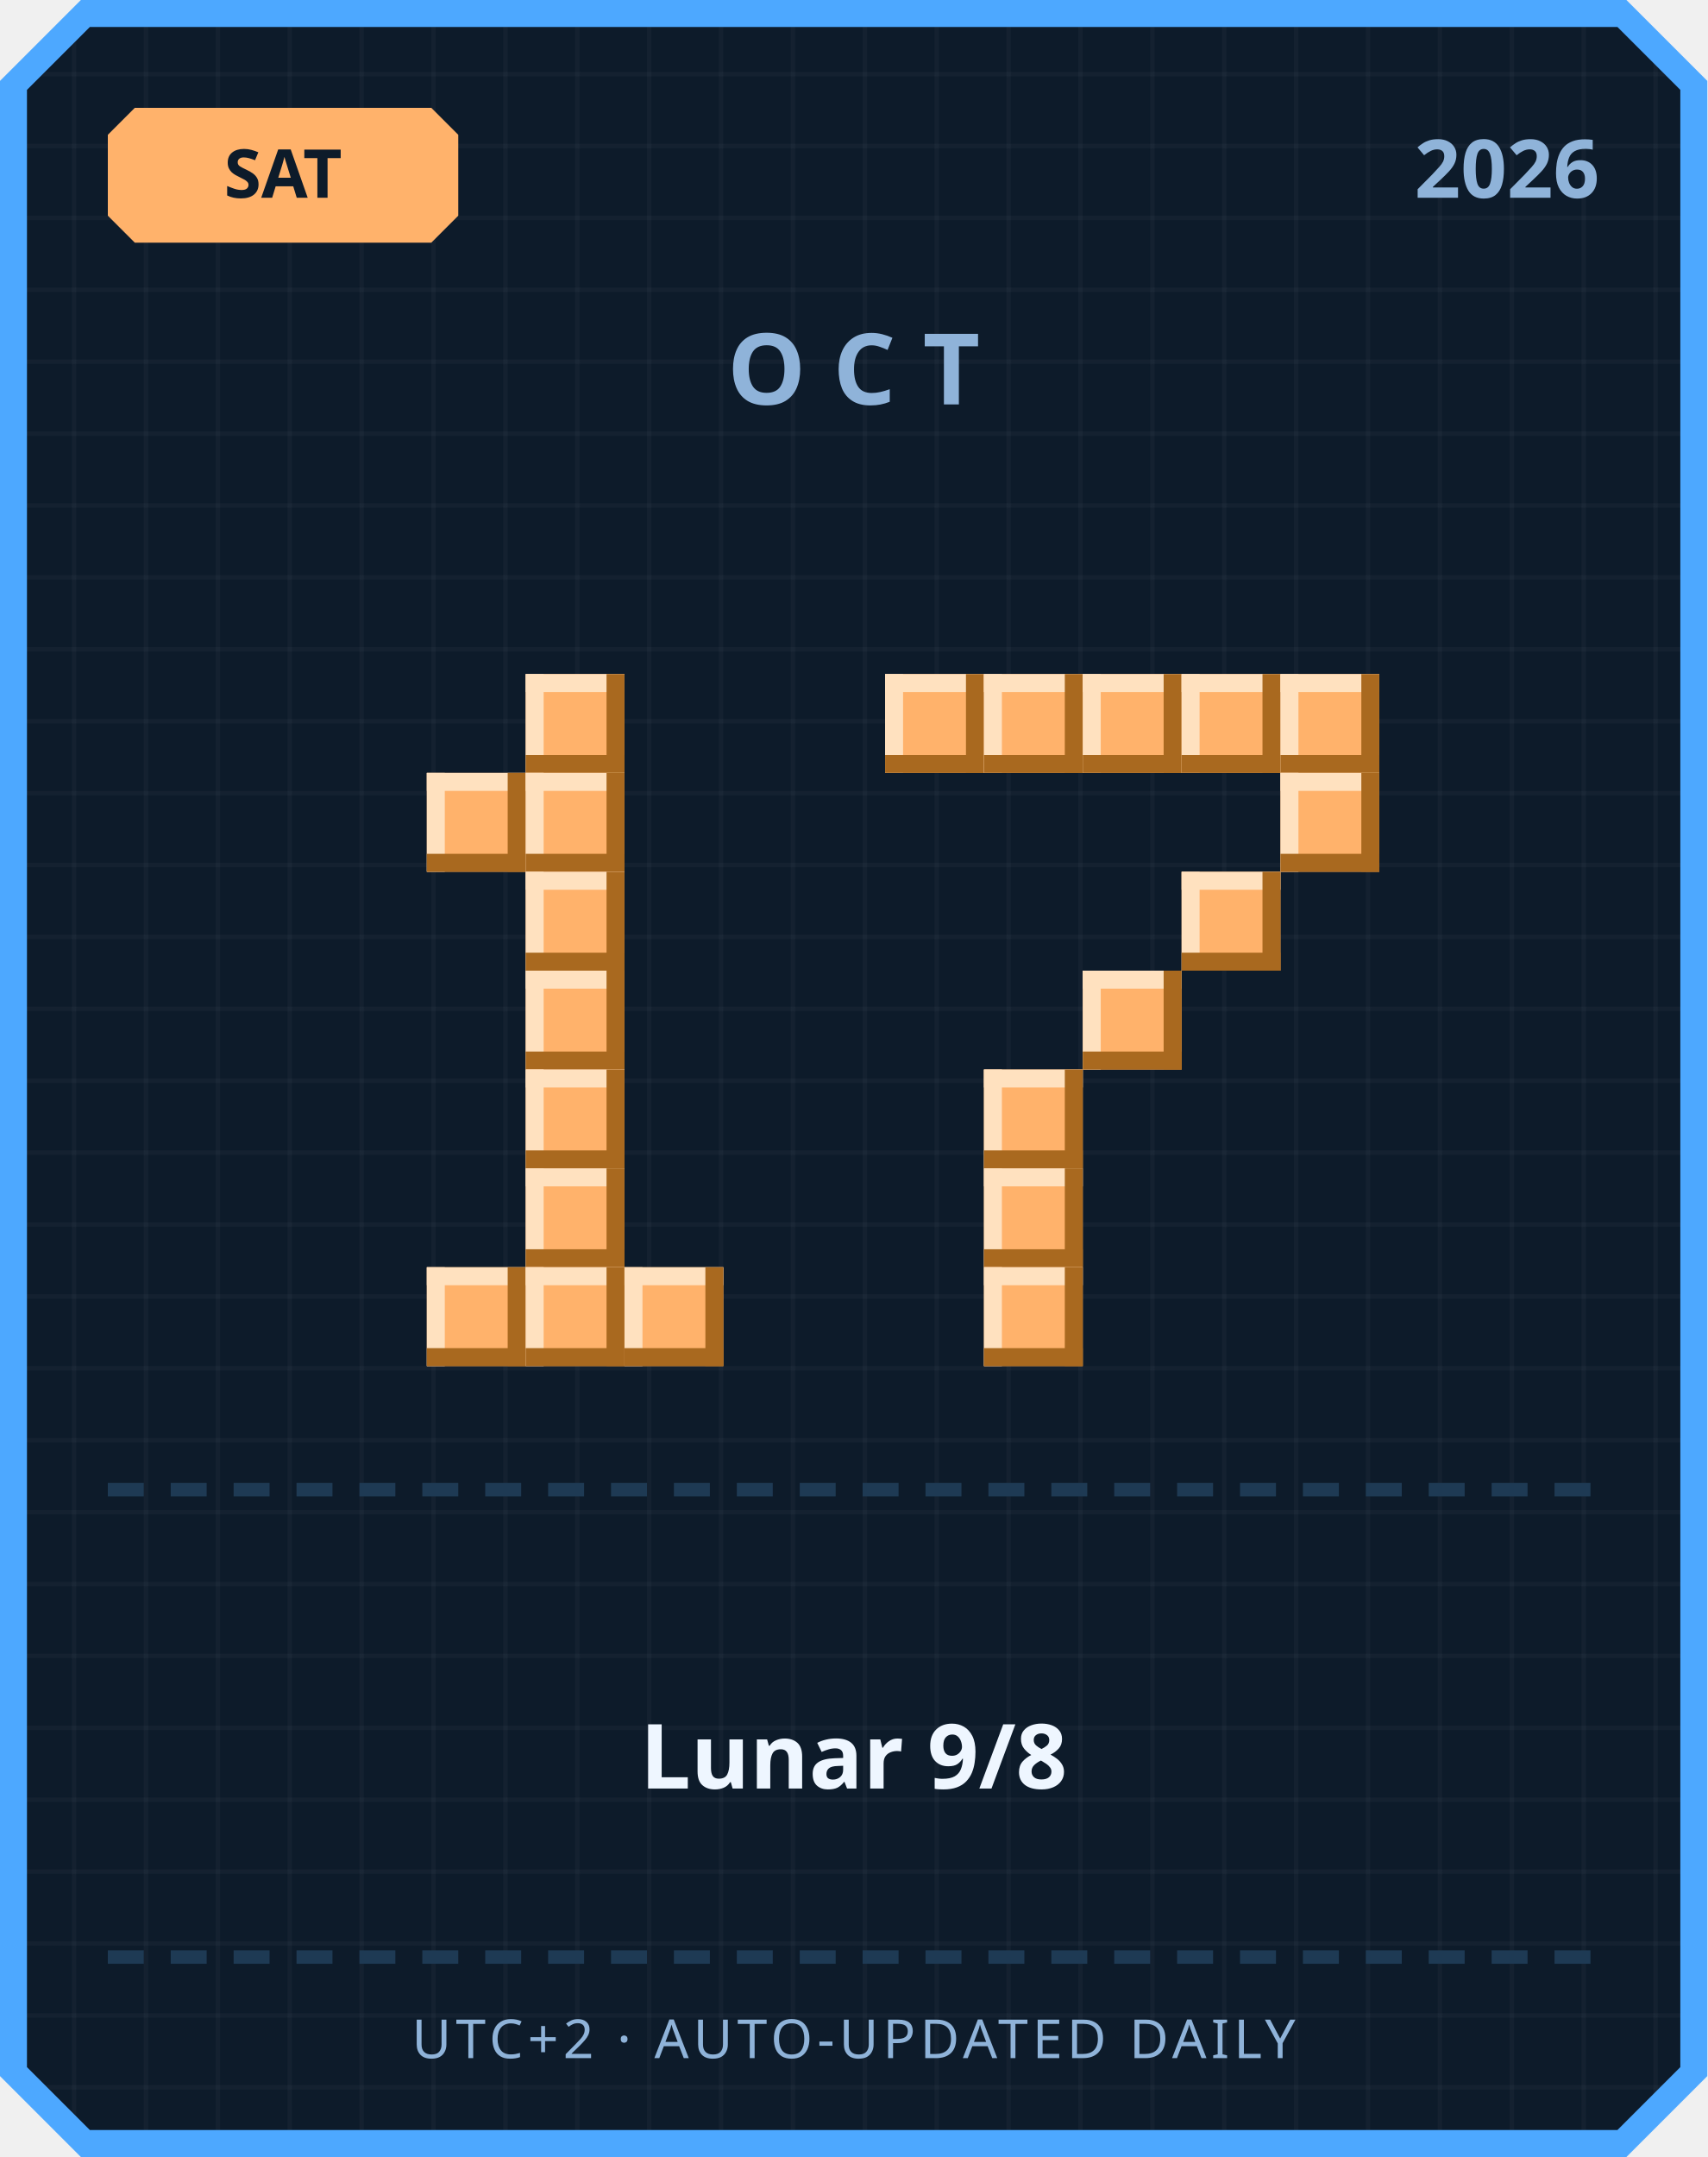
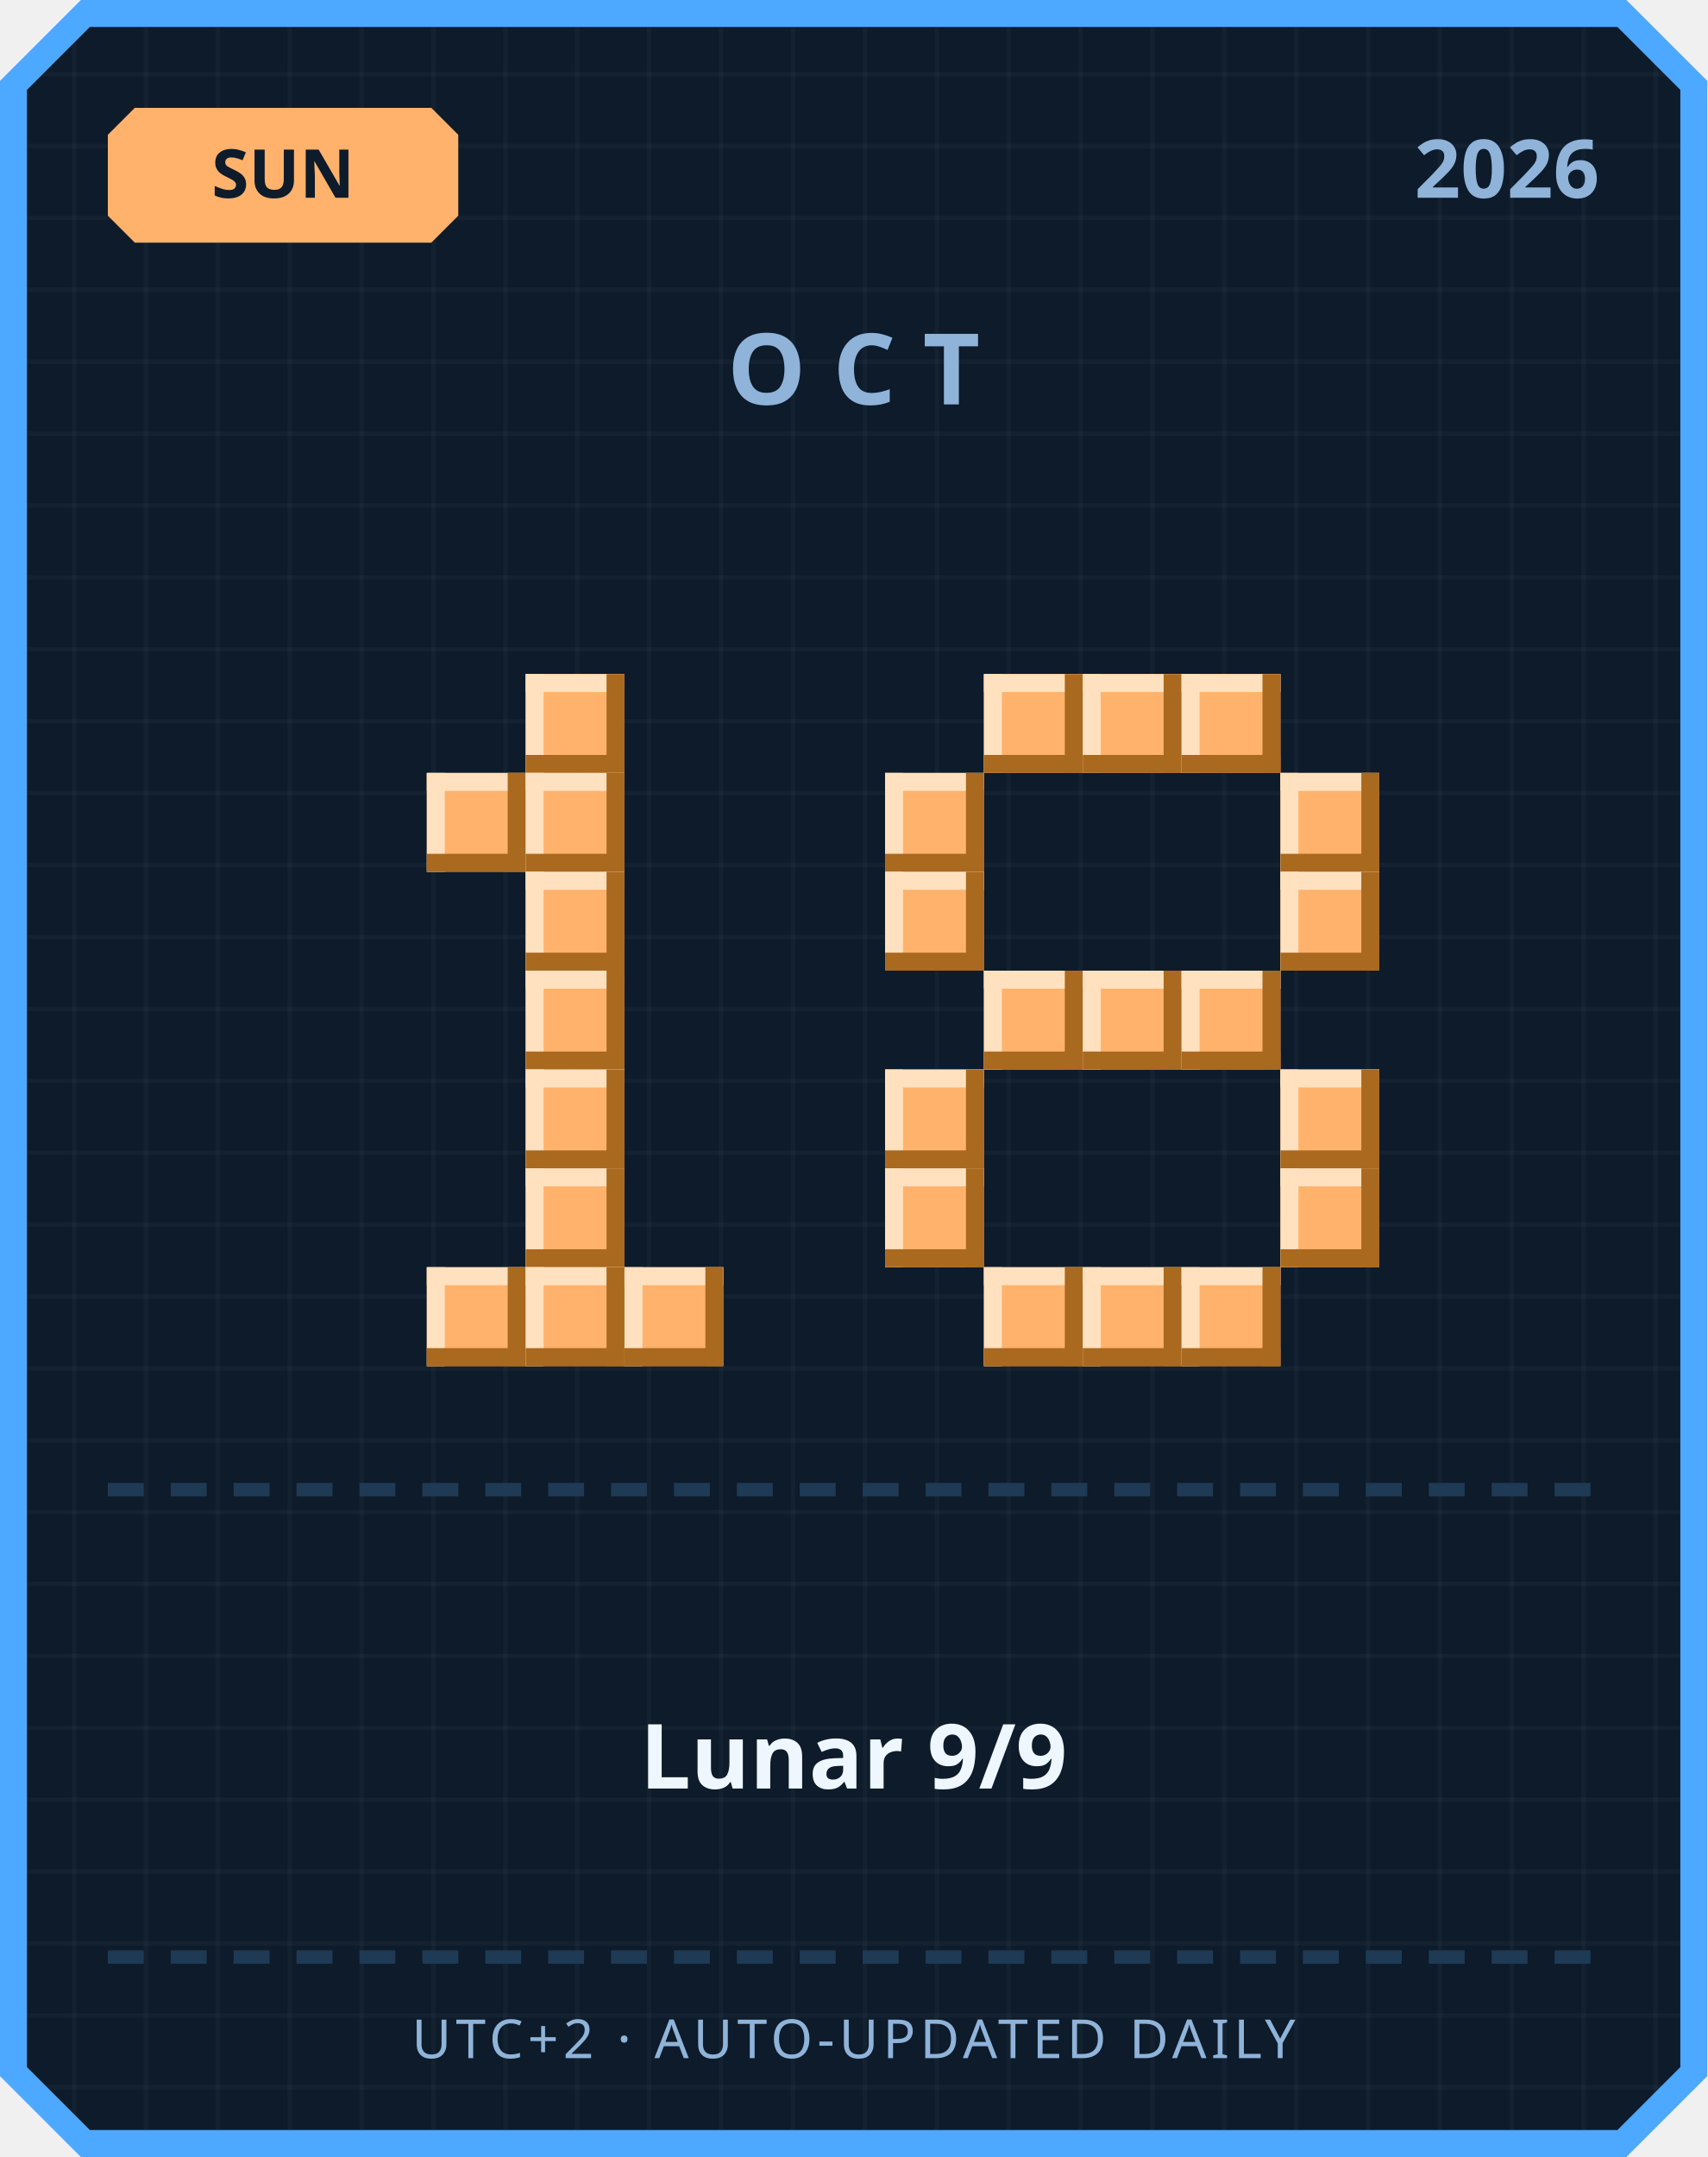
<svg xmlns="http://www.w3.org/2000/svg" width="380" height="480" viewBox="0 0 380 480">
  <defs>
    <pattern id="grid" width="16" height="16" patternUnits="userSpaceOnUse">
      <rect width="16" height="16" fill="#0d1b2a" />
      <rect width="1" height="16" fill="#ffffff" opacity="0.03" />
      <rect width="16" height="1" fill="#ffffff" opacity="0.03" />
    </pattern>
  </defs>
  <path d="M 18,0 L 362,0 L 380,18 L 380,462 L 362,480 L 18,480 L 0,462 L 0,18 Z" fill="#4da8ff" />
  <path d="M 20,6 L 360,6 L 374,20 L 374,460 L 360,474 L 20,474 L 6,460 L 6,20 Z" fill="url(#grid)" />
  <path d="M 30,24 L 96,24 L 102,30 L 102,48 L 96,54 L 30,54 L 24,48 L 24,30 Z" fill="#ffb26b" />
-   <text x="63" y="44" text-anchor="middle" font-family="'Segoe UI', sans-serif" font-size="15" font-weight="700" fill="#0d1b2a">SAT</text>
+   <text x="63" y="44" text-anchor="middle" font-family="'Segoe UI', sans-serif" font-size="15" font-weight="700" fill="#0d1b2a">SUN</text>
  <text x="356" y="44" text-anchor="end" font-family="'Segoe UI', sans-serif" font-size="18" font-weight="700" fill="#8fb3d9">2026</text>
  <text x="190" y="90" text-anchor="middle" font-family="'Segoe UI', sans-serif" font-size="22" font-weight="700" letter-spacing="6" fill="#8fb3d9">OCT</text>
  <rect x="117" y="150" width="22" height="22" fill="#ffb26b" />
  <rect x="117" y="150" width="22" height="4" fill="#ffe1bf" />
  <rect x="117" y="150" width="4" height="22" fill="#ffe1bf" />
  <rect x="117" y="168" width="22" height="4" fill="#a9691f" />
  <rect x="135" y="150" width="4" height="22" fill="#a9691f" />
  <rect x="95" y="172" width="22" height="22" fill="#ffb26b" />
  <rect x="95" y="172" width="22" height="4" fill="#ffe1bf" />
  <rect x="95" y="172" width="4" height="22" fill="#ffe1bf" />
  <rect x="95" y="190" width="22" height="4" fill="#a9691f" />
  <rect x="113" y="172" width="4" height="22" fill="#a9691f" />
  <rect x="117" y="172" width="22" height="22" fill="#ffb26b" />
  <rect x="117" y="172" width="22" height="4" fill="#ffe1bf" />
  <rect x="117" y="172" width="4" height="22" fill="#ffe1bf" />
  <rect x="117" y="190" width="22" height="4" fill="#a9691f" />
  <rect x="135" y="172" width="4" height="22" fill="#a9691f" />
  <rect x="117" y="194" width="22" height="22" fill="#ffb26b" />
  <rect x="117" y="194" width="22" height="4" fill="#ffe1bf" />
  <rect x="117" y="194" width="4" height="22" fill="#ffe1bf" />
  <rect x="117" y="212" width="22" height="4" fill="#a9691f" />
  <rect x="135" y="194" width="4" height="22" fill="#a9691f" />
  <rect x="117" y="216" width="22" height="22" fill="#ffb26b" />
  <rect x="117" y="216" width="22" height="4" fill="#ffe1bf" />
  <rect x="117" y="216" width="4" height="22" fill="#ffe1bf" />
  <rect x="117" y="234" width="22" height="4" fill="#a9691f" />
  <rect x="135" y="216" width="4" height="22" fill="#a9691f" />
  <rect x="117" y="238" width="22" height="22" fill="#ffb26b" />
  <rect x="117" y="238" width="22" height="4" fill="#ffe1bf" />
  <rect x="117" y="238" width="4" height="22" fill="#ffe1bf" />
  <rect x="117" y="256" width="22" height="4" fill="#a9691f" />
  <rect x="135" y="238" width="4" height="22" fill="#a9691f" />
  <rect x="117" y="260" width="22" height="22" fill="#ffb26b" />
  <rect x="117" y="260" width="22" height="4" fill="#ffe1bf" />
  <rect x="117" y="260" width="4" height="22" fill="#ffe1bf" />
  <rect x="117" y="278" width="22" height="4" fill="#a9691f" />
  <rect x="135" y="260" width="4" height="22" fill="#a9691f" />
  <rect x="95" y="282" width="22" height="22" fill="#ffb26b" />
  <rect x="95" y="282" width="22" height="4" fill="#ffe1bf" />
  <rect x="95" y="282" width="4" height="22" fill="#ffe1bf" />
  <rect x="95" y="300" width="22" height="4" fill="#a9691f" />
  <rect x="113" y="282" width="4" height="22" fill="#a9691f" />
  <rect x="117" y="282" width="22" height="22" fill="#ffb26b" />
  <rect x="117" y="282" width="22" height="4" fill="#ffe1bf" />
  <rect x="117" y="282" width="4" height="22" fill="#ffe1bf" />
  <rect x="117" y="300" width="22" height="4" fill="#a9691f" />
  <rect x="135" y="282" width="4" height="22" fill="#a9691f" />
  <rect x="139" y="282" width="22" height="22" fill="#ffb26b" />
  <rect x="139" y="282" width="22" height="4" fill="#ffe1bf" />
  <rect x="139" y="282" width="4" height="22" fill="#ffe1bf" />
  <rect x="139" y="300" width="22" height="4" fill="#a9691f" />
  <rect x="157" y="282" width="4" height="22" fill="#a9691f" />
-   <rect x="197" y="150" width="22" height="22" fill="#ffb26b" />
-   <rect x="197" y="150" width="22" height="4" fill="#ffe1bf" />
-   <rect x="197" y="150" width="4" height="22" fill="#ffe1bf" />
-   <rect x="197" y="168" width="22" height="4" fill="#a9691f" />
-   <rect x="215" y="150" width="4" height="22" fill="#a9691f" />
  <rect x="219" y="150" width="22" height="22" fill="#ffb26b" />
  <rect x="219" y="150" width="22" height="4" fill="#ffe1bf" />
  <rect x="219" y="150" width="4" height="22" fill="#ffe1bf" />
  <rect x="219" y="168" width="22" height="4" fill="#a9691f" />
  <rect x="237" y="150" width="4" height="22" fill="#a9691f" />
  <rect x="241" y="150" width="22" height="22" fill="#ffb26b" />
  <rect x="241" y="150" width="22" height="4" fill="#ffe1bf" />
  <rect x="241" y="150" width="4" height="22" fill="#ffe1bf" />
  <rect x="241" y="168" width="22" height="4" fill="#a9691f" />
  <rect x="259" y="150" width="4" height="22" fill="#a9691f" />
  <rect x="263" y="150" width="22" height="22" fill="#ffb26b" />
  <rect x="263" y="150" width="22" height="4" fill="#ffe1bf" />
  <rect x="263" y="150" width="4" height="22" fill="#ffe1bf" />
  <rect x="263" y="168" width="22" height="4" fill="#a9691f" />
  <rect x="281" y="150" width="4" height="22" fill="#a9691f" />
-   <rect x="285" y="150" width="22" height="22" fill="#ffb26b" />
-   <rect x="285" y="150" width="22" height="4" fill="#ffe1bf" />
-   <rect x="285" y="150" width="4" height="22" fill="#ffe1bf" />
-   <rect x="285" y="168" width="22" height="4" fill="#a9691f" />
-   <rect x="303" y="150" width="4" height="22" fill="#a9691f" />
+   <rect x="197" y="172" width="22" height="22" fill="#ffb26b" />
+   <rect x="197" y="172" width="22" height="4" fill="#ffe1bf" />
+   <rect x="197" y="172" width="4" height="22" fill="#ffe1bf" />
+   <rect x="197" y="190" width="22" height="4" fill="#a9691f" />
+   <rect x="215" y="172" width="4" height="22" fill="#a9691f" />
  <rect x="285" y="172" width="22" height="22" fill="#ffb26b" />
  <rect x="285" y="172" width="22" height="4" fill="#ffe1bf" />
  <rect x="285" y="172" width="4" height="22" fill="#ffe1bf" />
  <rect x="285" y="190" width="22" height="4" fill="#a9691f" />
  <rect x="303" y="172" width="4" height="22" fill="#a9691f" />
-   <rect x="263" y="194" width="22" height="22" fill="#ffb26b" />
-   <rect x="263" y="194" width="22" height="4" fill="#ffe1bf" />
-   <rect x="263" y="194" width="4" height="22" fill="#ffe1bf" />
-   <rect x="263" y="212" width="22" height="4" fill="#a9691f" />
-   <rect x="281" y="194" width="4" height="22" fill="#a9691f" />
+   <rect x="197" y="194" width="22" height="22" fill="#ffb26b" />
+   <rect x="197" y="194" width="22" height="4" fill="#ffe1bf" />
+   <rect x="197" y="194" width="4" height="22" fill="#ffe1bf" />
+   <rect x="197" y="212" width="22" height="4" fill="#a9691f" />
+   <rect x="215" y="194" width="4" height="22" fill="#a9691f" />
+   <rect x="285" y="194" width="22" height="22" fill="#ffb26b" />
+   <rect x="285" y="194" width="22" height="4" fill="#ffe1bf" />
+   <rect x="285" y="194" width="4" height="22" fill="#ffe1bf" />
+   <rect x="285" y="212" width="22" height="4" fill="#a9691f" />
+   <rect x="303" y="194" width="4" height="22" fill="#a9691f" />
+   <rect x="219" y="216" width="22" height="22" fill="#ffb26b" />
+   <rect x="219" y="216" width="22" height="4" fill="#ffe1bf" />
+   <rect x="219" y="216" width="4" height="22" fill="#ffe1bf" />
+   <rect x="219" y="234" width="22" height="4" fill="#a9691f" />
+   <rect x="237" y="216" width="4" height="22" fill="#a9691f" />
  <rect x="241" y="216" width="22" height="22" fill="#ffb26b" />
  <rect x="241" y="216" width="22" height="4" fill="#ffe1bf" />
  <rect x="241" y="216" width="4" height="22" fill="#ffe1bf" />
  <rect x="241" y="234" width="22" height="4" fill="#a9691f" />
  <rect x="259" y="216" width="4" height="22" fill="#a9691f" />
-   <rect x="219" y="238" width="22" height="22" fill="#ffb26b" />
-   <rect x="219" y="238" width="22" height="4" fill="#ffe1bf" />
-   <rect x="219" y="238" width="4" height="22" fill="#ffe1bf" />
-   <rect x="219" y="256" width="22" height="4" fill="#a9691f" />
-   <rect x="237" y="238" width="4" height="22" fill="#a9691f" />
-   <rect x="219" y="260" width="22" height="22" fill="#ffb26b" />
-   <rect x="219" y="260" width="22" height="4" fill="#ffe1bf" />
-   <rect x="219" y="260" width="4" height="22" fill="#ffe1bf" />
-   <rect x="219" y="278" width="22" height="4" fill="#a9691f" />
-   <rect x="237" y="260" width="4" height="22" fill="#a9691f" />
+   <rect x="263" y="216" width="22" height="22" fill="#ffb26b" />
+   <rect x="263" y="216" width="22" height="4" fill="#ffe1bf" />
+   <rect x="263" y="216" width="4" height="22" fill="#ffe1bf" />
+   <rect x="263" y="234" width="22" height="4" fill="#a9691f" />
+   <rect x="281" y="216" width="4" height="22" fill="#a9691f" />
+   <rect x="197" y="238" width="22" height="22" fill="#ffb26b" />
+   <rect x="197" y="238" width="22" height="4" fill="#ffe1bf" />
+   <rect x="197" y="238" width="4" height="22" fill="#ffe1bf" />
+   <rect x="197" y="256" width="22" height="4" fill="#a9691f" />
+   <rect x="215" y="238" width="4" height="22" fill="#a9691f" />
+   <rect x="285" y="238" width="22" height="22" fill="#ffb26b" />
+   <rect x="285" y="238" width="22" height="4" fill="#ffe1bf" />
+   <rect x="285" y="238" width="4" height="22" fill="#ffe1bf" />
+   <rect x="285" y="256" width="22" height="4" fill="#a9691f" />
+   <rect x="303" y="238" width="4" height="22" fill="#a9691f" />
+   <rect x="197" y="260" width="22" height="22" fill="#ffb26b" />
+   <rect x="197" y="260" width="22" height="4" fill="#ffe1bf" />
+   <rect x="197" y="260" width="4" height="22" fill="#ffe1bf" />
+   <rect x="197" y="278" width="22" height="4" fill="#a9691f" />
+   <rect x="215" y="260" width="4" height="22" fill="#a9691f" />
+   <rect x="285" y="260" width="22" height="22" fill="#ffb26b" />
+   <rect x="285" y="260" width="22" height="4" fill="#ffe1bf" />
+   <rect x="285" y="260" width="4" height="22" fill="#ffe1bf" />
+   <rect x="285" y="278" width="22" height="4" fill="#a9691f" />
+   <rect x="303" y="260" width="4" height="22" fill="#a9691f" />
  <rect x="219" y="282" width="22" height="22" fill="#ffb26b" />
  <rect x="219" y="282" width="22" height="4" fill="#ffe1bf" />
  <rect x="219" y="282" width="4" height="22" fill="#ffe1bf" />
  <rect x="219" y="300" width="22" height="4" fill="#a9691f" />
  <rect x="237" y="282" width="4" height="22" fill="#a9691f" />
+   <rect x="241" y="282" width="22" height="22" fill="#ffb26b" />
+   <rect x="241" y="282" width="22" height="4" fill="#ffe1bf" />
+   <rect x="241" y="282" width="4" height="22" fill="#ffe1bf" />
+   <rect x="241" y="300" width="22" height="4" fill="#a9691f" />
+   <rect x="259" y="282" width="4" height="22" fill="#a9691f" />
+   <rect x="263" y="282" width="22" height="22" fill="#ffb26b" />
+   <rect x="263" y="282" width="22" height="4" fill="#ffe1bf" />
+   <rect x="263" y="282" width="4" height="22" fill="#ffe1bf" />
+   <rect x="263" y="300" width="22" height="4" fill="#a9691f" />
+   <rect x="281" y="282" width="4" height="22" fill="#a9691f" />
  <rect x="24" y="330" width="8" height="3" fill="#1e3a54" />
  <rect x="38" y="330" width="8" height="3" fill="#1e3a54" />
  <rect x="52" y="330" width="8" height="3" fill="#1e3a54" />
  <rect x="66" y="330" width="8" height="3" fill="#1e3a54" />
  <rect x="80" y="330" width="8" height="3" fill="#1e3a54" />
  <rect x="94" y="330" width="8" height="3" fill="#1e3a54" />
  <rect x="108" y="330" width="8" height="3" fill="#1e3a54" />
  <rect x="122" y="330" width="8" height="3" fill="#1e3a54" />
  <rect x="136" y="330" width="8" height="3" fill="#1e3a54" />
  <rect x="150" y="330" width="8" height="3" fill="#1e3a54" />
  <rect x="164" y="330" width="8" height="3" fill="#1e3a54" />
  <rect x="178" y="330" width="8" height="3" fill="#1e3a54" />
  <rect x="192" y="330" width="8" height="3" fill="#1e3a54" />
  <rect x="206" y="330" width="8" height="3" fill="#1e3a54" />
  <rect x="220" y="330" width="8" height="3" fill="#1e3a54" />
  <rect x="234" y="330" width="8" height="3" fill="#1e3a54" />
  <rect x="248" y="330" width="8" height="3" fill="#1e3a54" />
  <rect x="262" y="330" width="8" height="3" fill="#1e3a54" />
  <rect x="276" y="330" width="8" height="3" fill="#1e3a54" />
  <rect x="290" y="330" width="8" height="3" fill="#1e3a54" />
  <rect x="304" y="330" width="8" height="3" fill="#1e3a54" />
  <rect x="318" y="330" width="8" height="3" fill="#1e3a54" />
  <rect x="332" y="330" width="8" height="3" fill="#1e3a54" />
  <rect x="346" y="330" width="8" height="3" fill="#1e3a54" />
-   <text x="190" y="398" text-anchor="middle" font-family="'Segoe UI', 'Microsoft JhengHei', sans-serif" font-size="20" font-weight="700" fill="#eef6ff">Lunar 9/8</text>
+   <text x="190" y="398" text-anchor="middle" font-family="'Segoe UI', 'Microsoft JhengHei', sans-serif" font-size="20" font-weight="700" fill="#eef6ff">Lunar 9/9</text>
  <rect x="24" y="434" width="8" height="3" fill="#1e3a54" />
  <rect x="38" y="434" width="8" height="3" fill="#1e3a54" />
  <rect x="52" y="434" width="8" height="3" fill="#1e3a54" />
  <rect x="66" y="434" width="8" height="3" fill="#1e3a54" />
  <rect x="80" y="434" width="8" height="3" fill="#1e3a54" />
  <rect x="94" y="434" width="8" height="3" fill="#1e3a54" />
  <rect x="108" y="434" width="8" height="3" fill="#1e3a54" />
  <rect x="122" y="434" width="8" height="3" fill="#1e3a54" />
  <rect x="136" y="434" width="8" height="3" fill="#1e3a54" />
  <rect x="150" y="434" width="8" height="3" fill="#1e3a54" />
  <rect x="164" y="434" width="8" height="3" fill="#1e3a54" />
  <rect x="178" y="434" width="8" height="3" fill="#1e3a54" />
  <rect x="192" y="434" width="8" height="3" fill="#1e3a54" />
  <rect x="206" y="434" width="8" height="3" fill="#1e3a54" />
  <rect x="220" y="434" width="8" height="3" fill="#1e3a54" />
  <rect x="234" y="434" width="8" height="3" fill="#1e3a54" />
  <rect x="248" y="434" width="8" height="3" fill="#1e3a54" />
  <rect x="262" y="434" width="8" height="3" fill="#1e3a54" />
  <rect x="276" y="434" width="8" height="3" fill="#1e3a54" />
  <rect x="290" y="434" width="8" height="3" fill="#1e3a54" />
  <rect x="304" y="434" width="8" height="3" fill="#1e3a54" />
  <rect x="318" y="434" width="8" height="3" fill="#1e3a54" />
  <rect x="332" y="434" width="8" height="3" fill="#1e3a54" />
  <rect x="346" y="434" width="8" height="3" fill="#1e3a54" />
  <text x="190" y="458" text-anchor="middle" font-family="'Segoe UI', sans-serif" font-size="12" letter-spacing="1" fill="#8fb3d9">UTC+2 · AUTO-UPDATED DAILY</text>
</svg>
